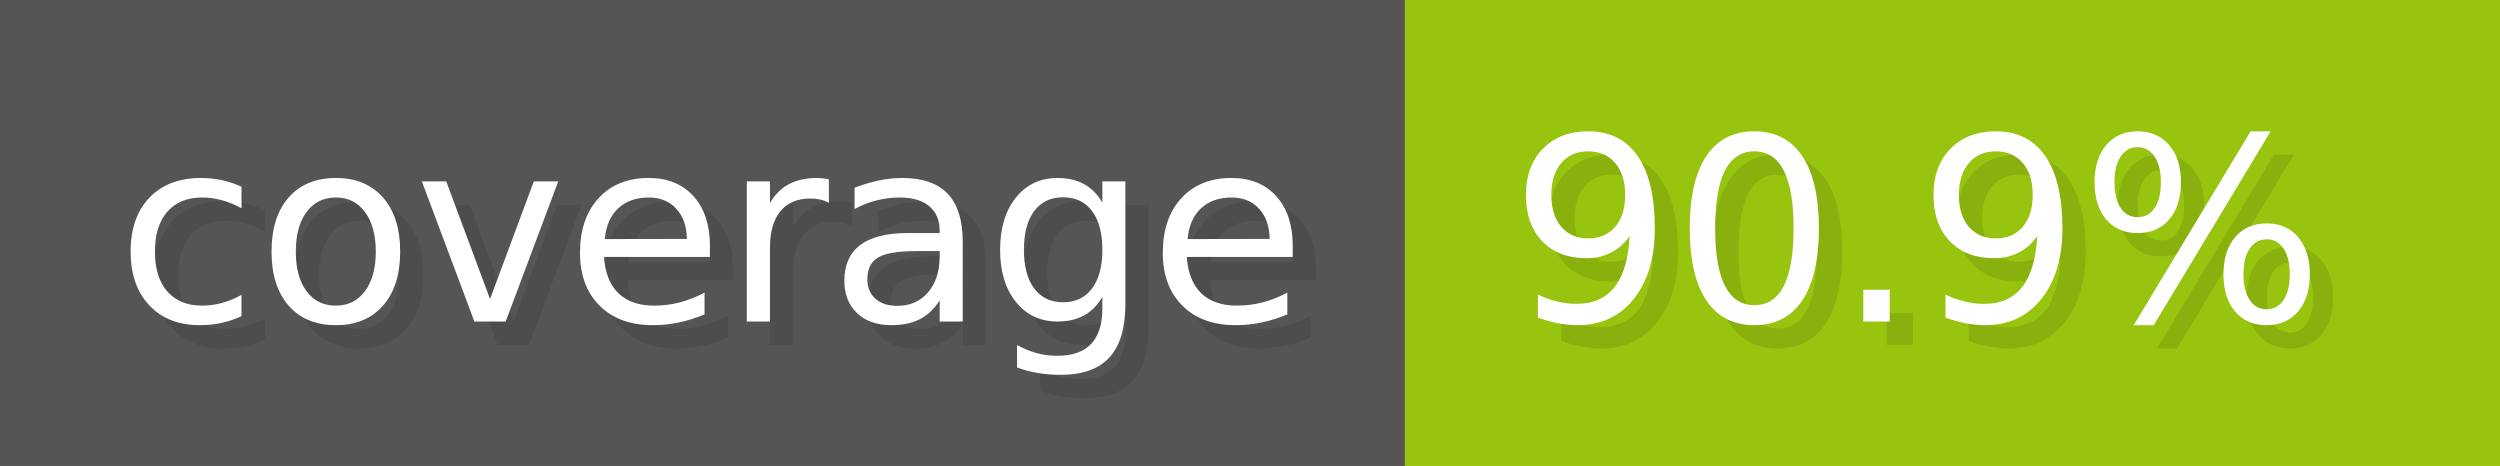
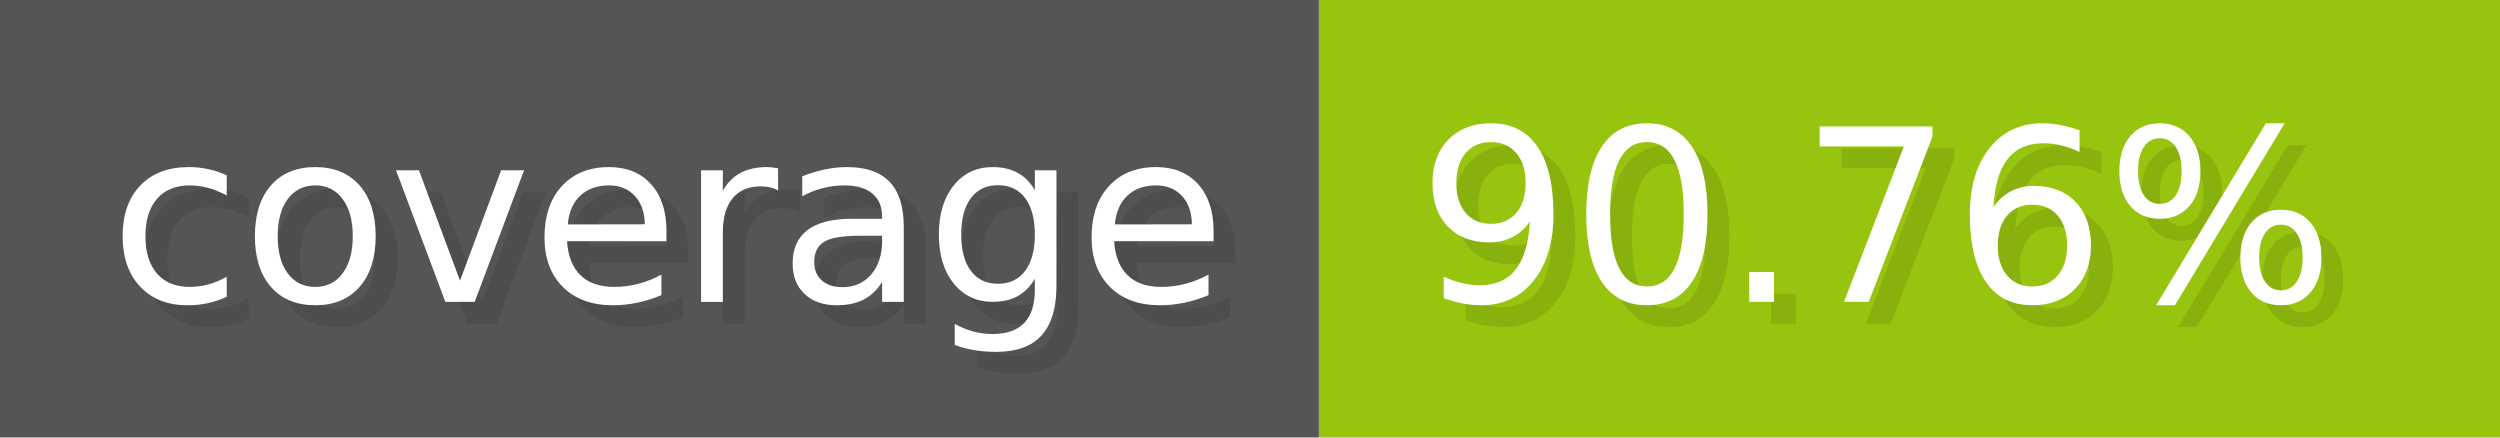
- <svg xmlns="http://www.w3.org/2000/svg" width="107.3" height="20" viewBox="0 0 1073 200" role="img" aria-label="coverage: 90.9%">
+ <svg xmlns="http://www.w3.org/2000/svg" width="114.3" height="20" viewBox="0 0 1143 200" role="img" aria-label="coverage: 90.76%">
  <g>
    <rect fill="#555" width="603" height="200" />
-     <rect fill="#97c40f" x="603" width="470" height="200" />
+     <rect fill="#97c40f" x="603" width="540" height="200" />
  </g>
  <g aria-hidden="true" fill="#fff" text-anchor="start" font-family="Verdana,DejaVu Sans,sans-serif" font-size="110">
    <text x="60" y="148" textLength="503" fill="#000" opacity="0.1">coverage</text>
    <text x="50" y="138" textLength="503">coverage</text>
-     <text x="658" y="148" textLength="370" fill="#000" opacity="0.1">90.9%</text>
-     <text x="648" y="138" textLength="370">90.9%</text>
+     <text x="658" y="148" textLength="440" fill="#000" opacity="0.1">90.76%</text>
+     <text x="648" y="138" textLength="440">90.76%</text>
  </g>
</svg>
